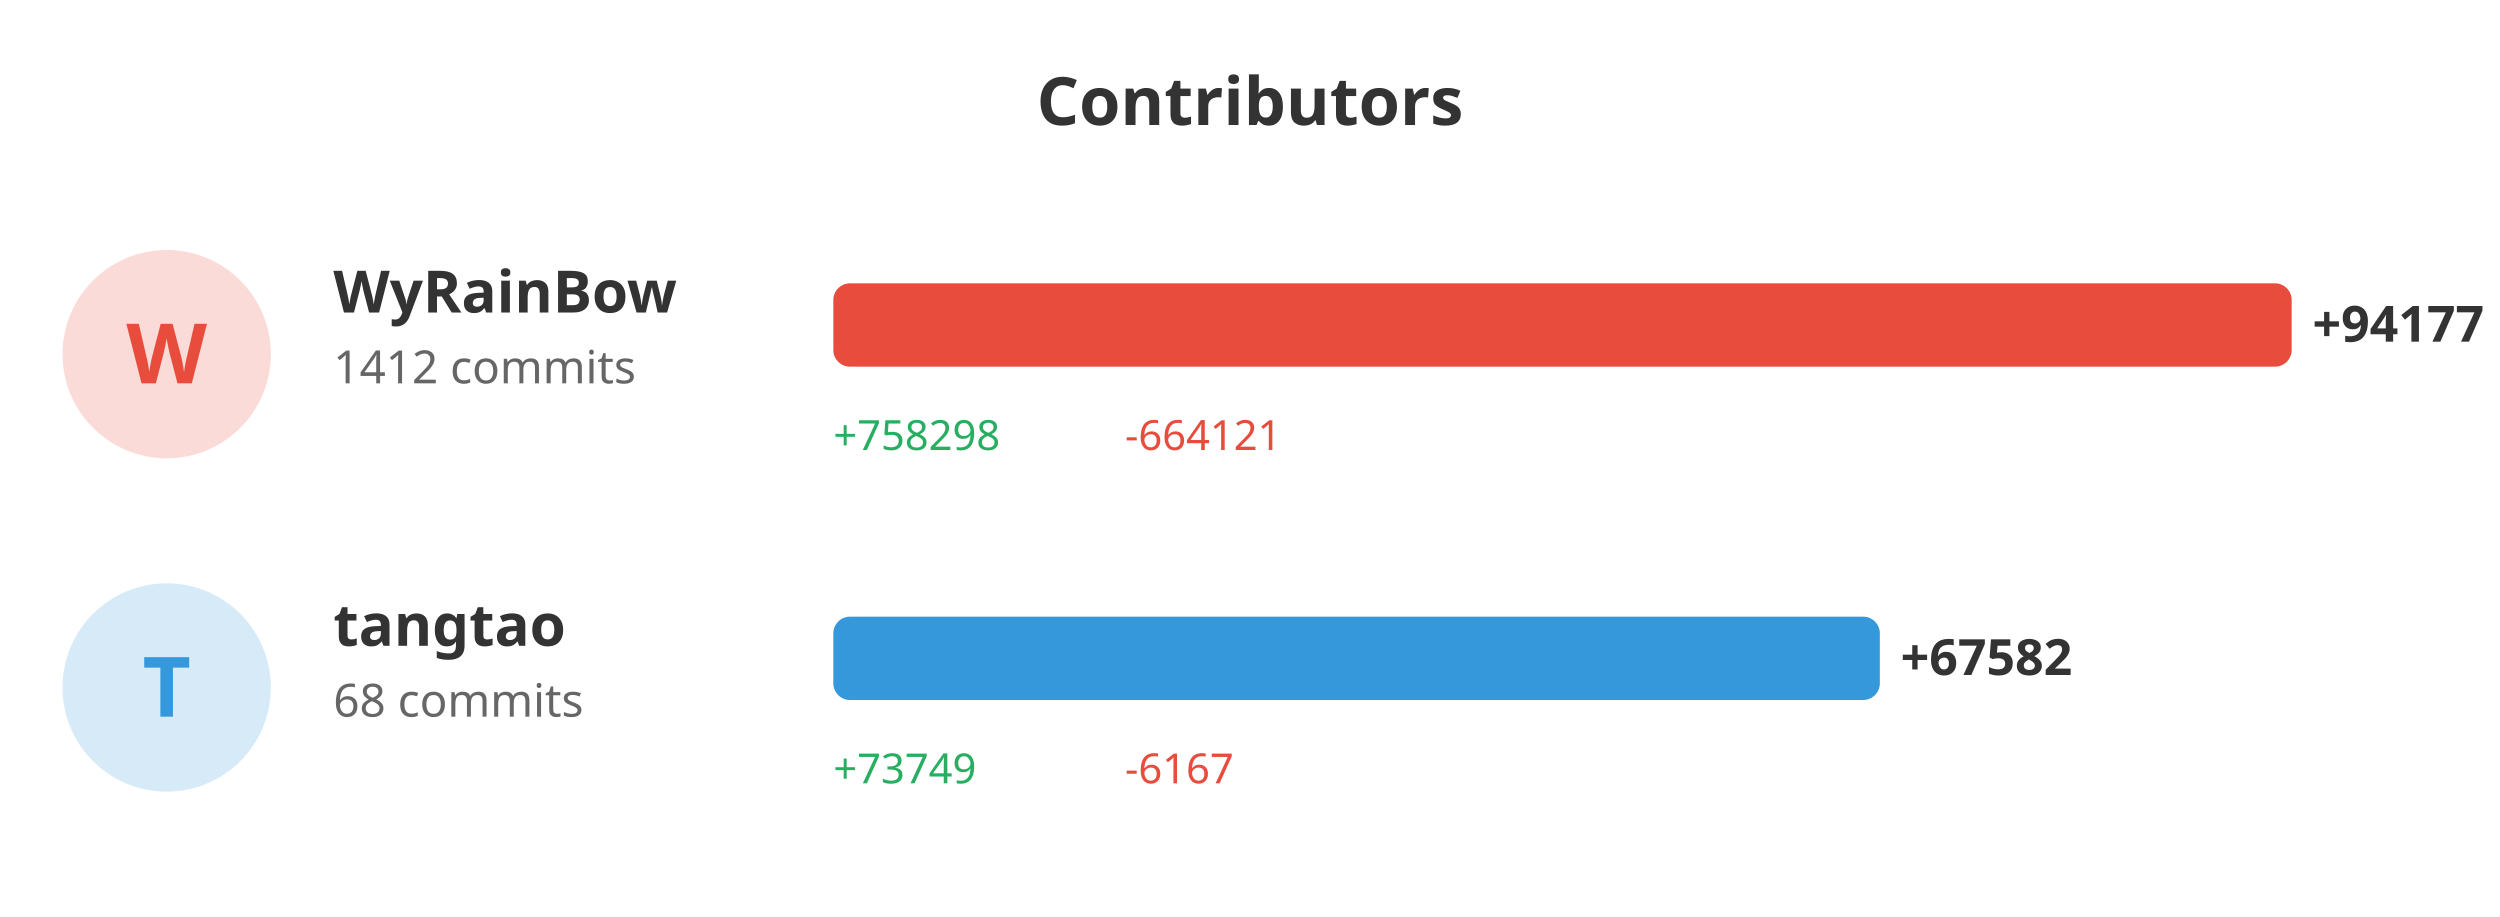
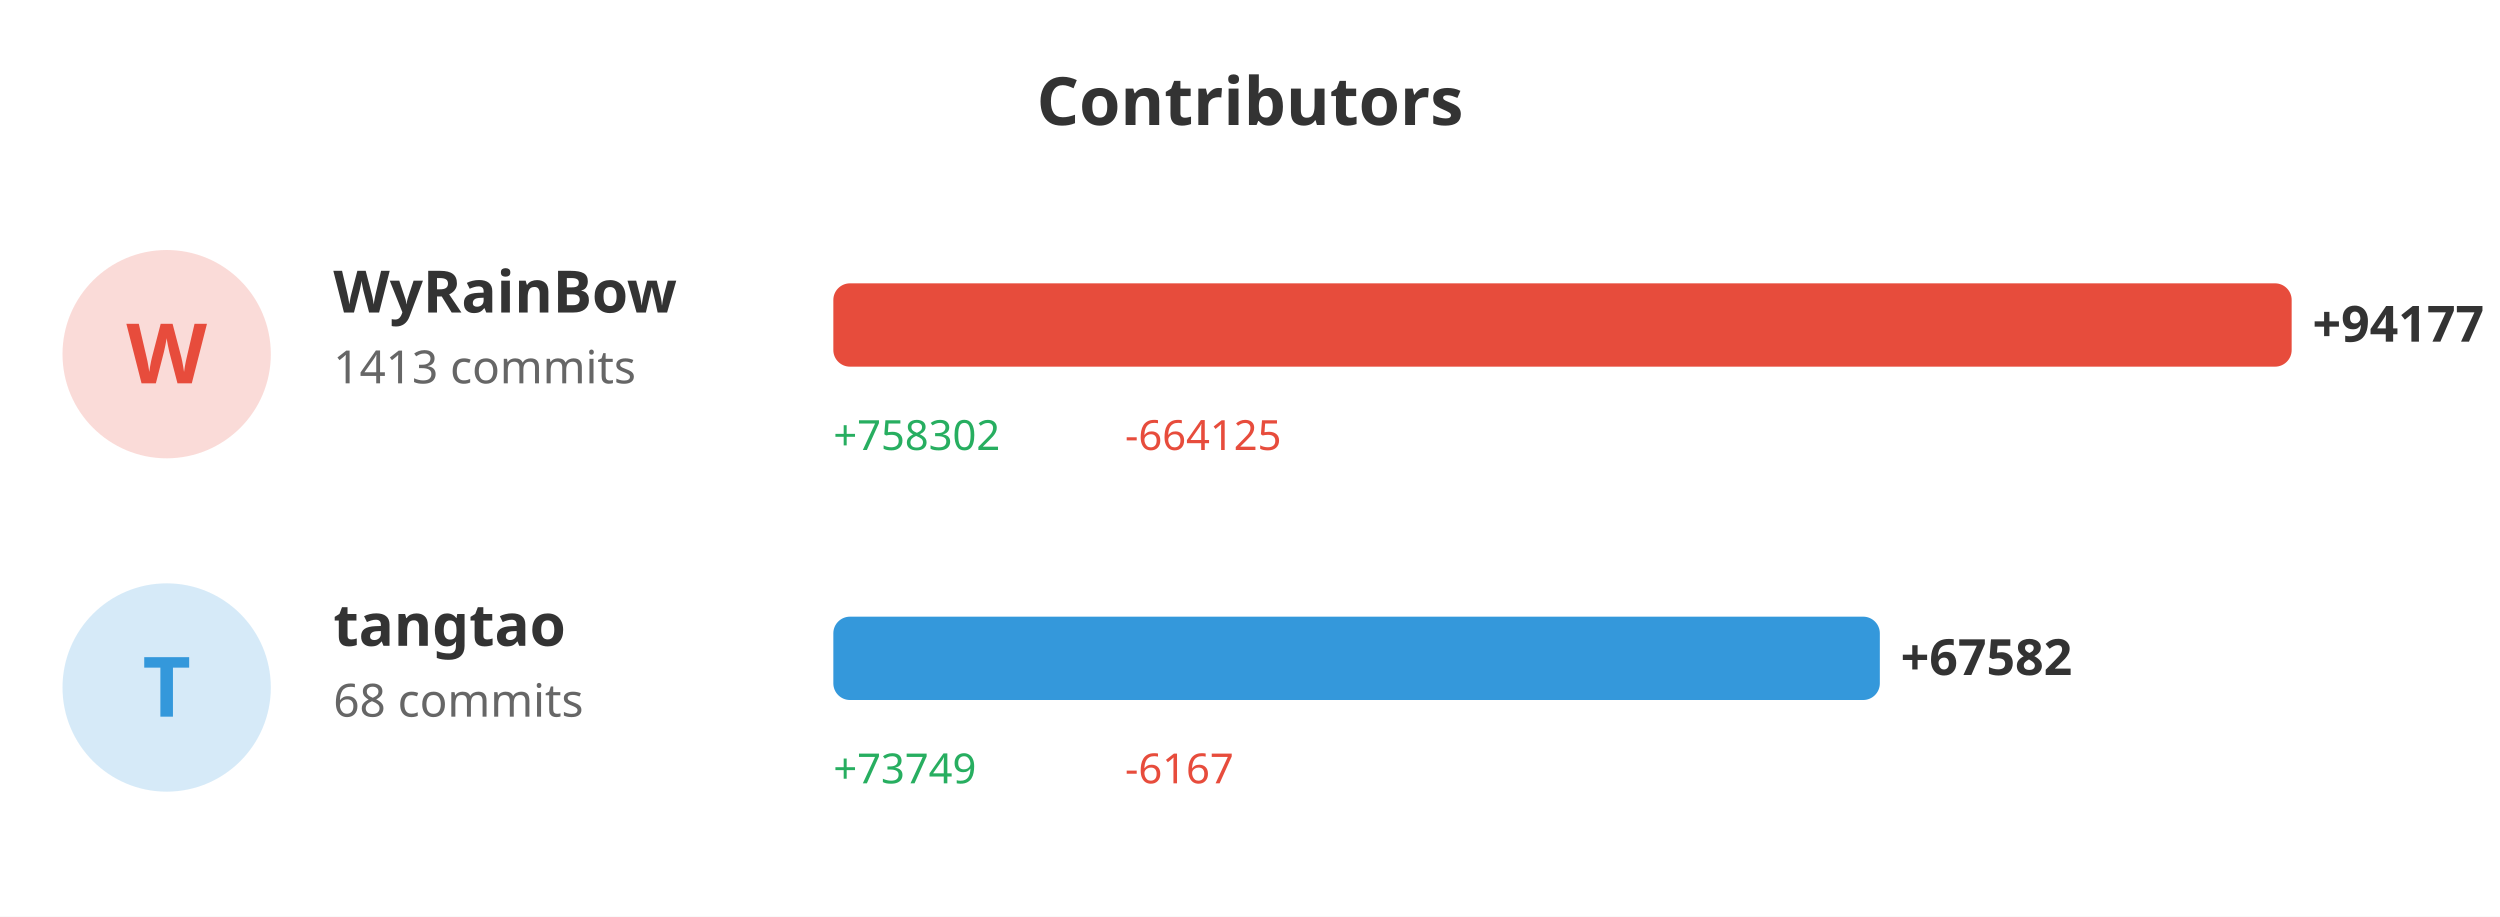
<svg xmlns="http://www.w3.org/2000/svg" width="600" height="220">
  <rect width="100%" height="100%" fill="#ffffff" />
  <text x="300" y="30" fill="#333" font-size="16" font-weight="bold" text-anchor="middle" font-family="sans-serif">Contributors</text>
  <circle cx="40" cy="85" r="25" fill="#e74c3c" opacity="0.2" />
  <text x="40" y="92" fill="#e74c3c" font-size="20" font-weight="bold" text-anchor="middle" font-family="sans-serif">W</text>
  <text x="80" y="75" fill="#333" font-size="14" font-weight="bold" font-family="sans-serif">WyRainBow</text>
-   <text x="80" y="92" fill="#666" font-size="11" font-family="sans-serif">1412 commits</text>
+   <text x="80" y="92" fill="#666" font-size="11" font-family="sans-serif">1413 commits</text>
  <rect x="200" y="68" width="350.0" height="20" fill="#e74c3c" rx="4" />
  <text x="555.0" y="82" fill="#333" font-size="12" font-weight="bold" font-family="sans-serif">+94177</text>
-   <text x="200" y="108" fill="#27ae60" font-size="10" font-family="sans-serif">+758298</text>
-   <text x="270" y="108" fill="#e74c3c" font-size="10" font-family="sans-serif">-664121</text>
+   <text x="200" y="108" fill="#27ae60" font-size="10" font-family="sans-serif">+758302</text>
+   <text x="270" y="108" fill="#e74c3c" font-size="10" font-family="sans-serif">-664125</text>
  <circle cx="40" cy="165" r="25" fill="#3498db" opacity="0.2" />
  <text x="40" y="172" fill="#3498db" font-size="20" font-weight="bold" text-anchor="middle" font-family="sans-serif">T</text>
  <text x="80" y="155" fill="#333" font-size="14" font-weight="bold" font-family="sans-serif">tangtao</text>
  <text x="80" y="172" fill="#666" font-size="11" font-family="sans-serif">68 commits</text>
  <rect x="200" y="148" width="251.162" height="20" fill="#3498db" rx="4" />
  <text x="456.162" y="162" fill="#333" font-size="12" font-weight="bold" font-family="sans-serif">+67582</text>
  <text x="200" y="188" fill="#27ae60" font-size="10" font-family="sans-serif">+73749</text>
  <text x="270" y="188" fill="#e74c3c" font-size="10" font-family="sans-serif">-6167</text>
</svg>
